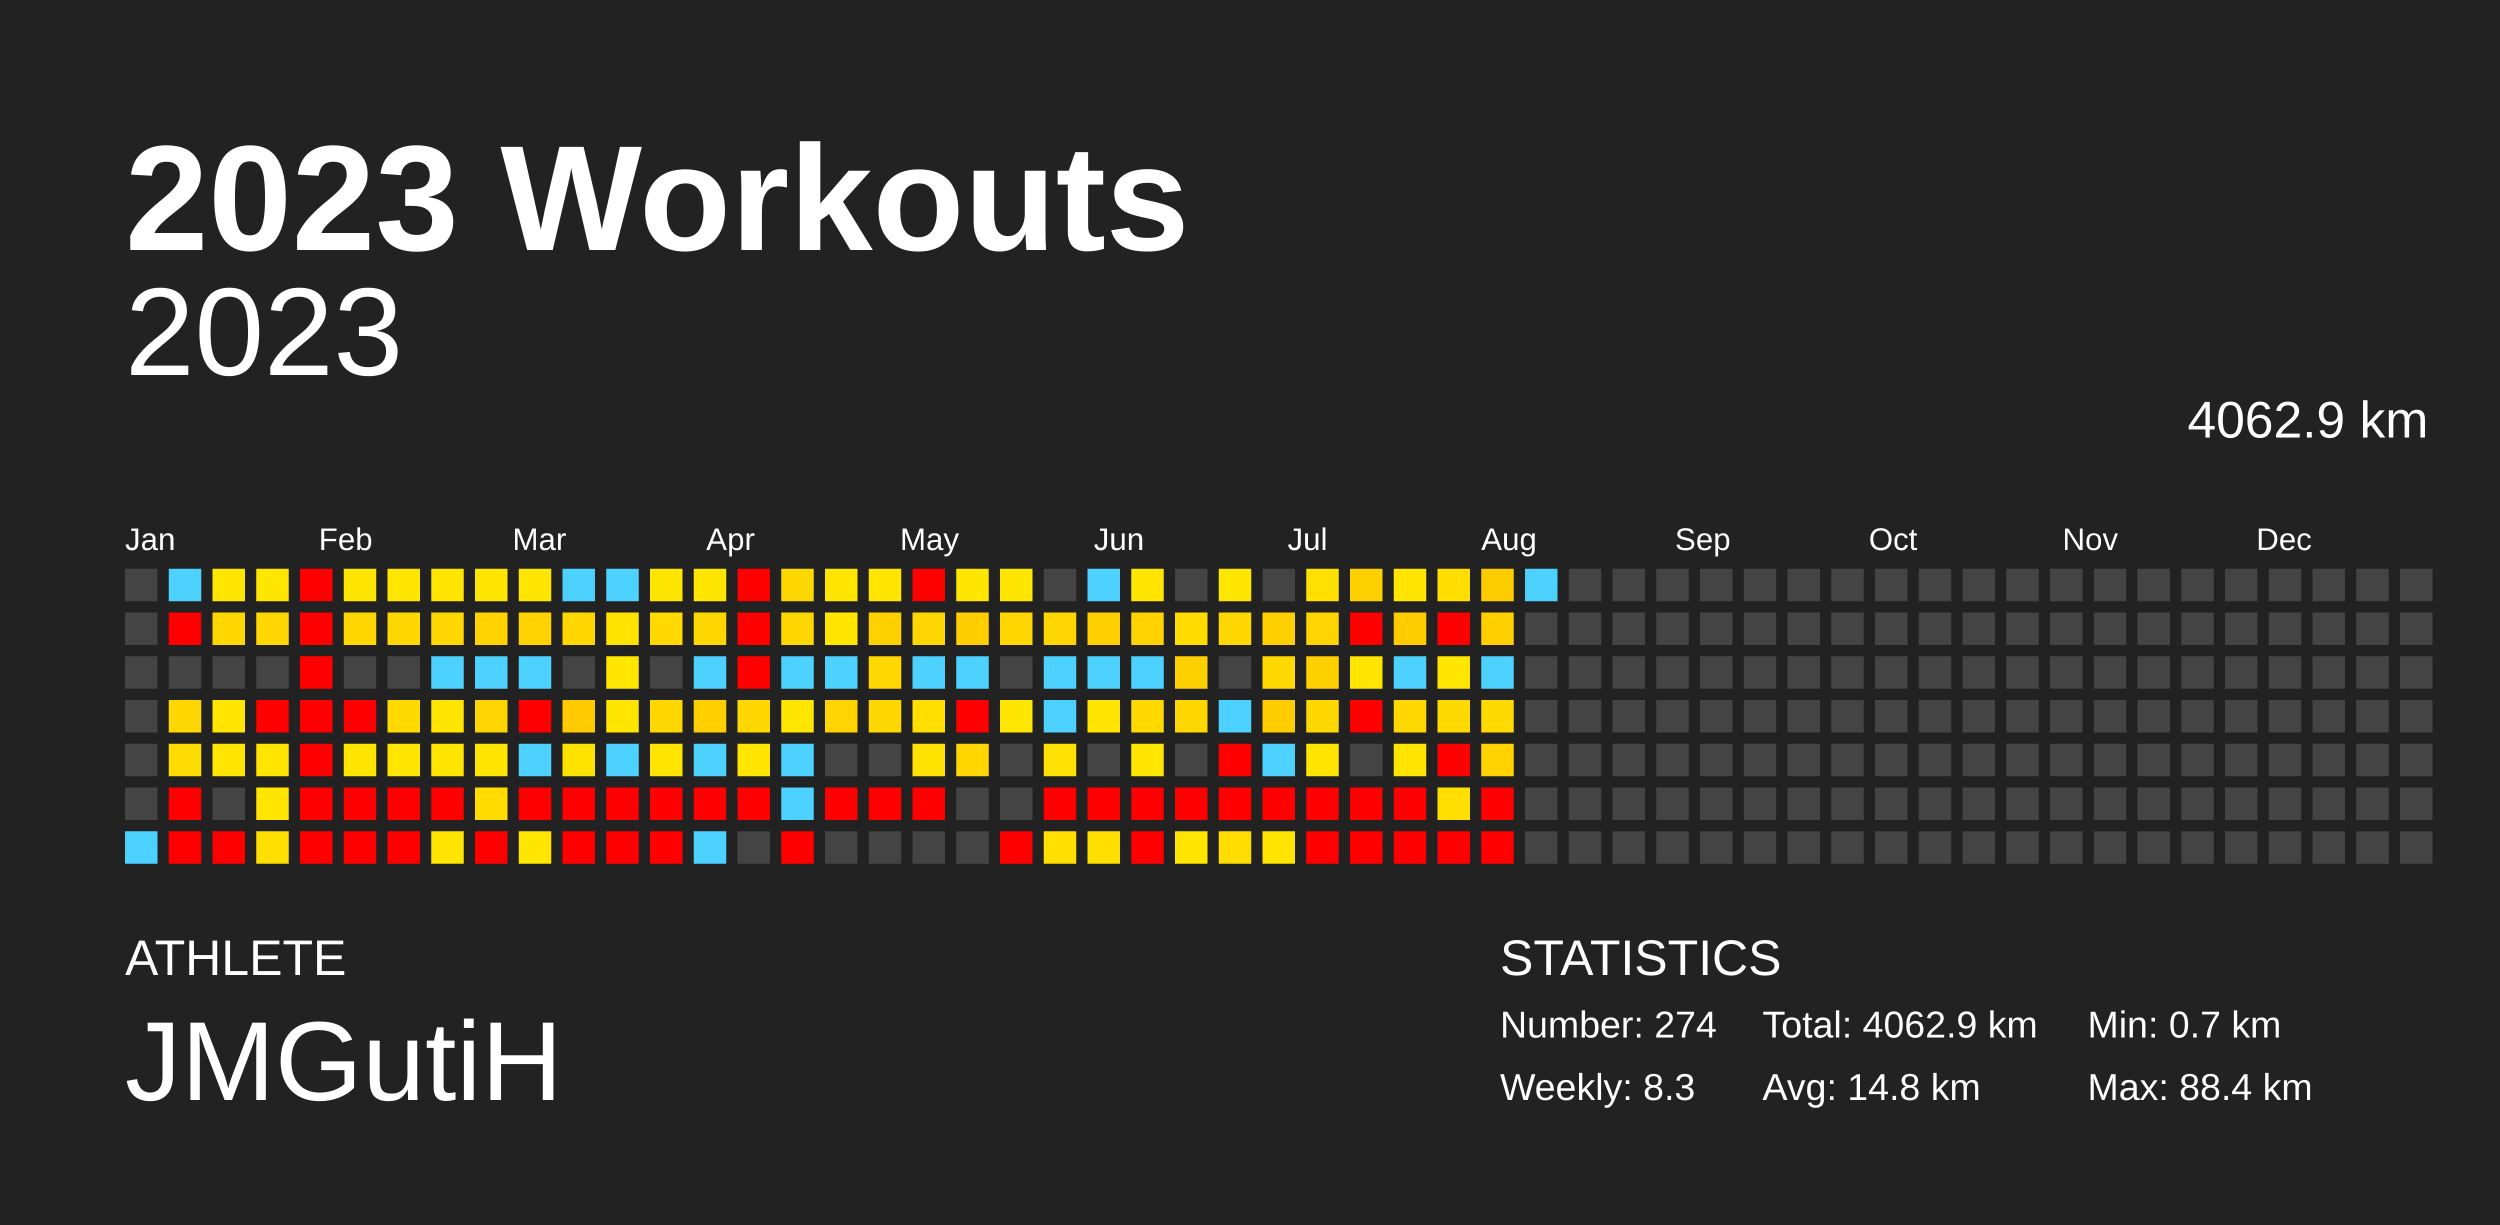
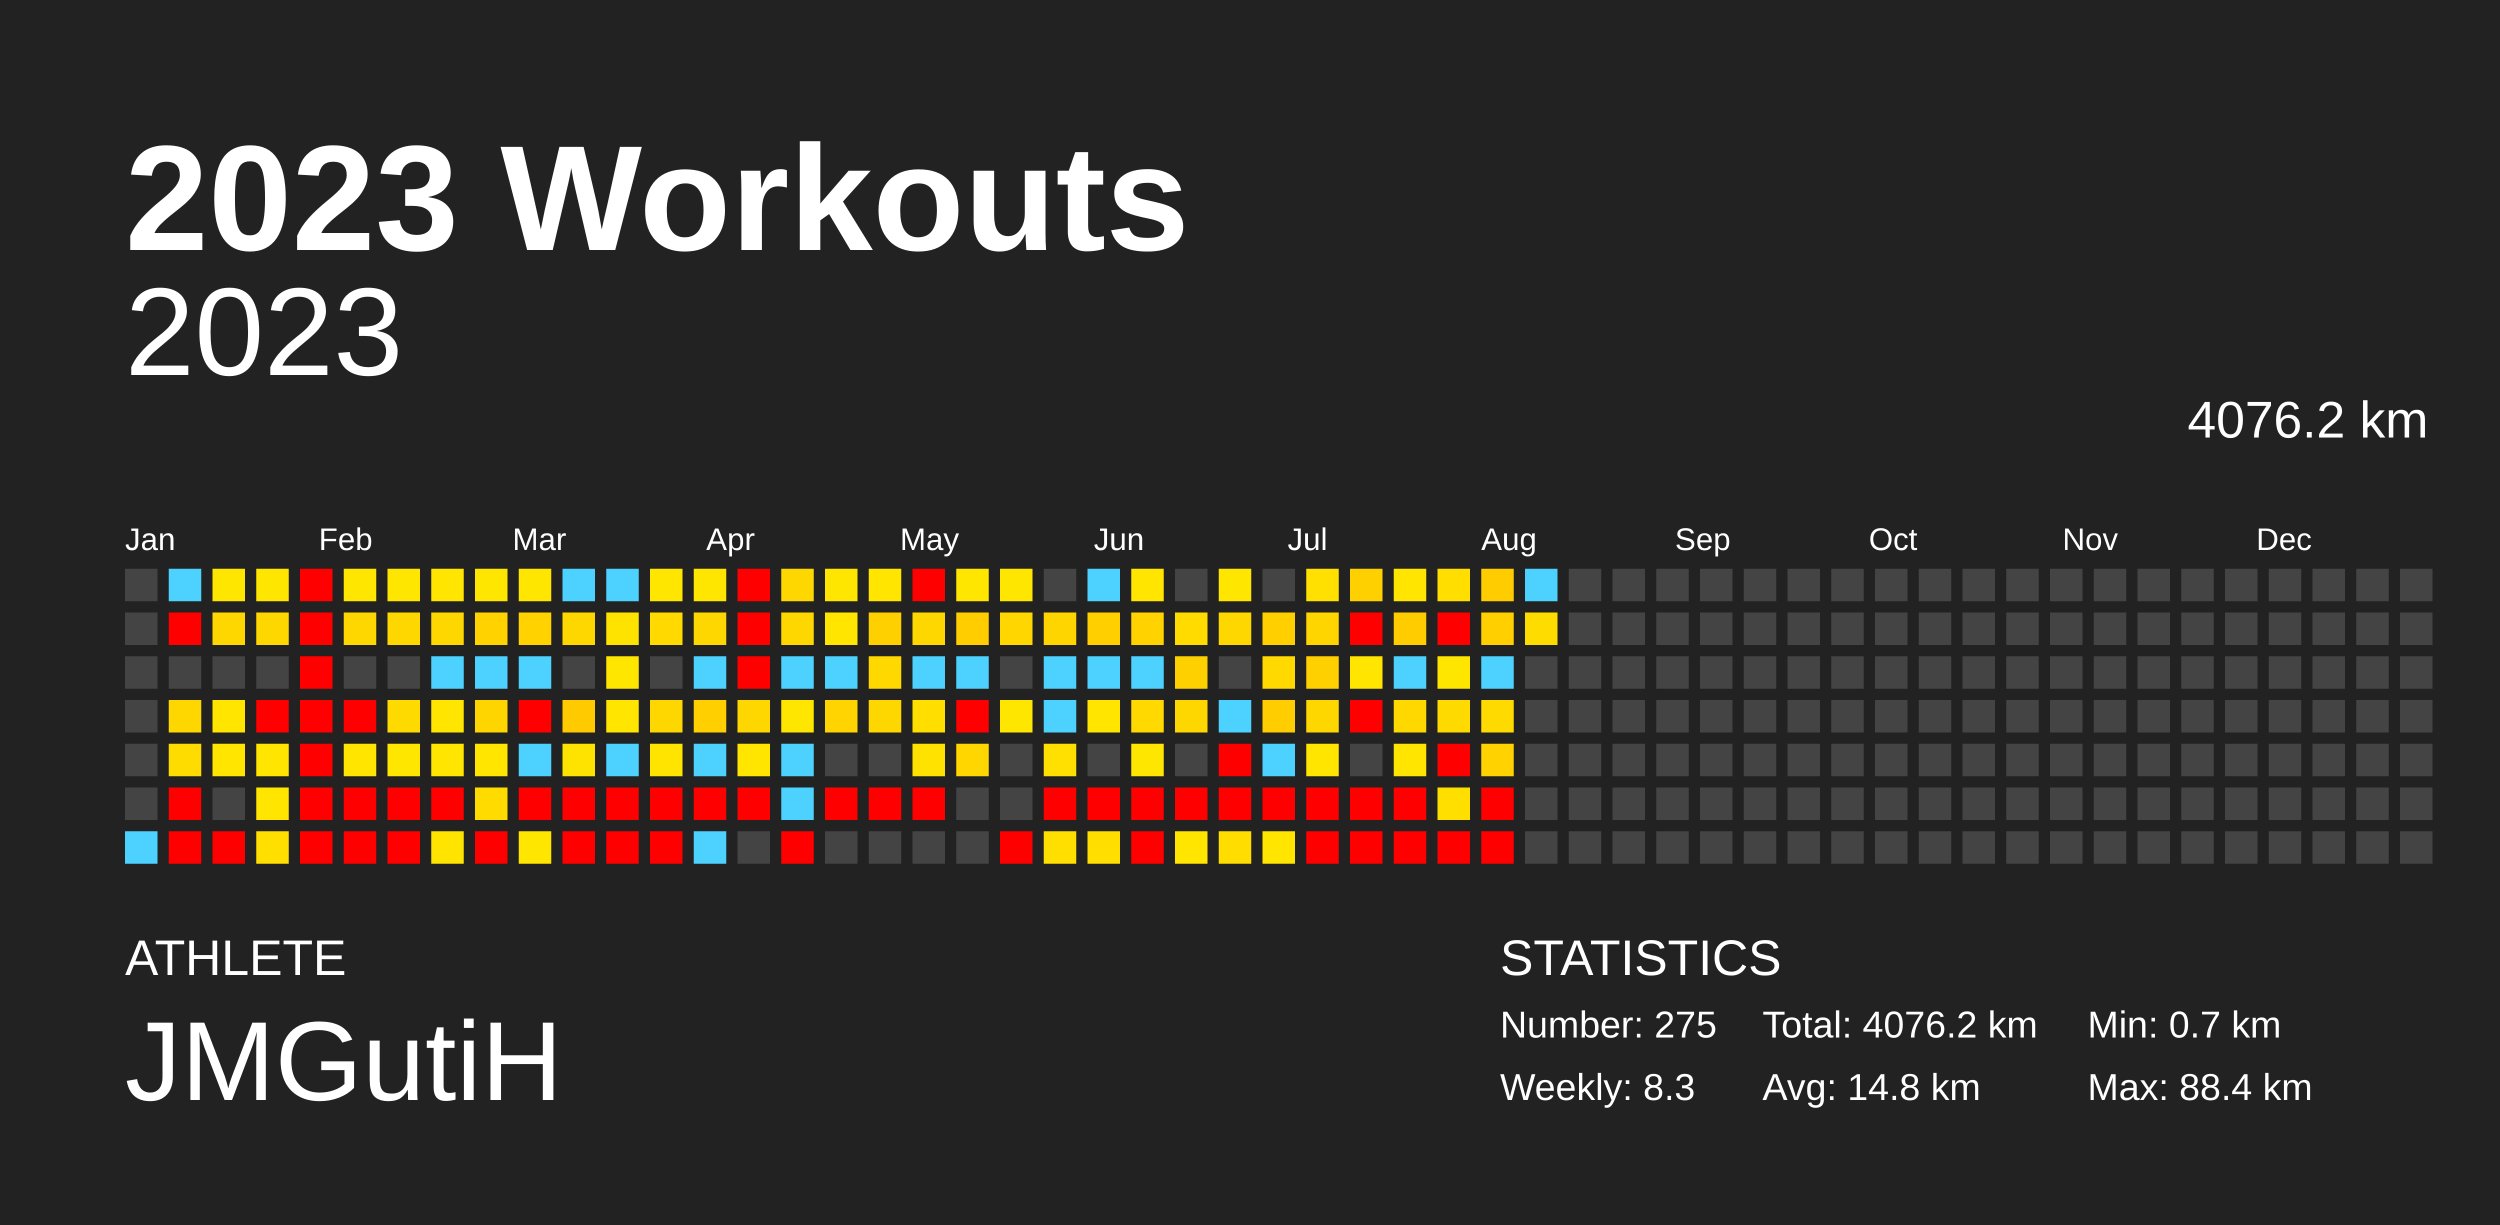
<svg xmlns="http://www.w3.org/2000/svg" baseProfile="full" height="98mm" version="1.1" viewBox="0,0,200,98" width="200mm">
  <defs />
  <rect fill="#222222" height="98" width="200" x="0" y="0" />
  <text fill="#FFFFFF" style="font-size:12px; font-family:Arial; font-weight:bold;" x="10" y="20">2023 Workouts</text>
  <text fill="#FFFFFF" style="font-size:4px; font-family:Arial" x="10" y="78">ATHLETE</text>
  <text fill="#FFFFFF" style="font-size:9px; font-family:Arial" x="10" y="88">JMGutiH</text>
  <text fill="#FFFFFF" style="font-size:4px; font-family:Arial" x="120" y="78">STATISTICS</text>
-   <text fill="#FFFFFF" style="font-size:3px; font-family:Arial" x="120" y="83">Number: 274</text>
+   <text fill="#FFFFFF" style="font-size:3px; font-family:Arial" x="120" y="83">Number: 275</text>
  <text fill="#FFFFFF" style="font-size:3px; font-family:Arial" x="120" y="88">Weekly: 8.3</text>
-   <text fill="#FFFFFF" style="font-size:3px; font-family:Arial" x="141" y="83">Total: 4062.9 km</text>
+   <text fill="#FFFFFF" style="font-size:3px; font-family:Arial" x="141" y="83">Total: 4076.2 km</text>
  <text fill="#FFFFFF" style="font-size:3px; font-family:Arial" x="141" y="88">Avg: 14.8 km</text>
  <text fill="#FFFFFF" style="font-size:3px; font-family:Arial" x="167" y="83">Min: 0.7 km</text>
  <text fill="#FFFFFF" style="font-size:3px; font-family:Arial" x="167" y="88">Max: 88.4 km</text>
  <text alignment-baseline="hanging" fill="#FFFFFF" style="font-size:10.0px; font-family:Arial;" x="10" y="30">2023</text>
-   <text alignment-baseline="hanging" fill="#FFFFFF" style="font-size:4.125px; font-family:Arial;" x="175" y="35">4062.9 km</text>
+   <text alignment-baseline="hanging" fill="#FFFFFF" style="font-size:4.125px; font-family:Arial;" x="175" y="35">4076.2 km</text>
  <text fill="#FFFFFF" style="font-size:2.5px; font-family:Arial" x="10.0" y="44">Jan</text>
  <text fill="#FFFFFF" style="font-size:2.5px; font-family:Arial" x="25.5" y="44">Feb</text>
  <text fill="#FFFFFF" style="font-size:2.5px; font-family:Arial" x="41.0" y="44">Mar</text>
  <text fill="#FFFFFF" style="font-size:2.5px; font-family:Arial" x="56.5" y="44">Apr</text>
  <text fill="#FFFFFF" style="font-size:2.5px; font-family:Arial" x="72.0" y="44">May</text>
  <text fill="#FFFFFF" style="font-size:2.5px; font-family:Arial" x="87.5" y="44">Jun</text>
  <text fill="#FFFFFF" style="font-size:2.5px; font-family:Arial" x="103.0" y="44">Jul</text>
  <text fill="#FFFFFF" style="font-size:2.5px; font-family:Arial" x="118.5" y="44">Aug</text>
  <text fill="#FFFFFF" style="font-size:2.5px; font-family:Arial" x="134.0" y="44">Sep</text>
  <text fill="#FFFFFF" style="font-size:2.5px; font-family:Arial" x="149.5" y="44">Oct</text>
  <text fill="#FFFFFF" style="font-size:2.5px; font-family:Arial" x="165.0" y="44">Nov</text>
  <text fill="#FFFFFF" style="font-size:2.5px; font-family:Arial" x="180.5" y="44">Dec</text>
  <rect fill="#444444" height="2.6" width="2.6" x="10.0" y="45.5" />
  <rect fill="#444444" height="2.6" width="2.6" x="10.0" y="49.0" />
  <rect fill="#444444" height="2.6" width="2.6" x="10.0" y="52.5" />
  <rect fill="#444444" height="2.6" width="2.6" x="10.0" y="56.0" />
  <rect fill="#444444" height="2.6" width="2.6" x="10.0" y="59.5" />
  <rect fill="#444444" height="2.6" width="2.6" x="10.0" y="63.0" />
  <rect fill="#4dd2ff" height="2.6" width="2.6" x="10.0" y="66.5" />
  <rect fill="#4dd2ff" height="2.6" width="2.6" x="13.5" y="45.5" />
  <rect fill="red" height="2.6" width="2.6" x="13.5" y="49.0" />
  <rect fill="#444444" height="2.6" width="2.6" x="13.5" y="52.5" />
  <rect fill="#ffd700" height="2.6" width="2.6" x="13.5" y="56.0" />
  <rect fill="#ffdc00" height="2.6" width="2.6" x="13.5" y="59.5" />
  <rect fill="red" height="2.6" width="2.6" x="13.5" y="63.0" />
  <rect fill="red" height="2.6" width="2.6" x="13.5" y="66.5" />
  <rect fill="#ffe600" height="2.6" width="2.6" x="17.0" y="45.5" />
  <rect fill="#ffd700" height="2.6" width="2.6" x="17.0" y="49.0" />
  <rect fill="#444444" height="2.6" width="2.6" x="17.0" y="52.5" />
  <rect fill="#ffe500" height="2.6" width="2.6" x="17.0" y="56.0" />
  <rect fill="#ffe500" height="2.6" width="2.6" x="17.0" y="59.5" />
  <rect fill="#444444" height="2.6" width="2.6" x="17.0" y="63.0" />
  <rect fill="red" height="2.6" width="2.6" x="17.0" y="66.5" />
  <rect fill="#ffe600" height="2.6" width="2.6" x="20.5" y="45.5" />
  <rect fill="#ffd700" height="2.6" width="2.6" x="20.5" y="49.0" />
  <rect fill="#444444" height="2.6" width="2.6" x="20.5" y="52.5" />
  <rect fill="red" height="2.6" width="2.6" x="20.5" y="56.0" />
  <rect fill="#ffe500" height="2.6" width="2.6" x="20.5" y="59.5" />
  <rect fill="#ffe500" height="2.6" width="2.6" x="20.5" y="63.0" />
  <rect fill="#ffdf00" height="2.6" width="2.6" x="20.5" y="66.5" />
  <rect fill="red" height="2.6" width="2.6" x="24.0" y="45.5" />
  <rect fill="red" height="2.6" width="2.6" x="24.0" y="49.0" />
  <rect fill="red" height="2.6" width="2.6" x="24.0" y="52.5" />
  <rect fill="red" height="2.6" width="2.6" x="24.0" y="56.0" />
  <rect fill="red" height="2.6" width="2.6" x="24.0" y="59.5" />
  <rect fill="red" height="2.6" width="2.6" x="24.0" y="63.0" />
  <rect fill="red" height="2.6" width="2.6" x="24.0" y="66.5" />
  <rect fill="#ffe600" height="2.6" width="2.6" x="27.5" y="45.5" />
  <rect fill="#ffd700" height="2.6" width="2.6" x="27.5" y="49.0" />
  <rect fill="#444444" height="2.6" width="2.6" x="27.5" y="52.5" />
  <rect fill="red" height="2.6" width="2.6" x="27.5" y="56.0" />
  <rect fill="#ffe500" height="2.6" width="2.6" x="27.5" y="59.5" />
  <rect fill="red" height="2.6" width="2.6" x="27.5" y="63.0" />
  <rect fill="red" height="2.6" width="2.6" x="27.5" y="66.5" />
  <rect fill="#ffe600" height="2.6" width="2.6" x="31.0" y="45.5" />
  <rect fill="#ffd700" height="2.6" width="2.6" x="31.0" y="49.0" />
  <rect fill="#444444" height="2.6" width="2.6" x="31.0" y="52.5" />
  <rect fill="#ffda00" height="2.6" width="2.6" x="31.0" y="56.0" />
  <rect fill="#ffe600" height="2.6" width="2.6" x="31.0" y="59.5" />
  <rect fill="red" height="2.6" width="2.6" x="31.0" y="63.0" />
  <rect fill="red" height="2.6" width="2.6" x="31.0" y="66.5" />
  <rect fill="#ffe500" height="2.6" width="2.6" x="34.5" y="45.5" />
  <rect fill="#ffd700" height="2.6" width="2.6" x="34.5" y="49.0" />
  <rect fill="#4dd2ff" height="2.6" width="2.6" x="34.5" y="52.5" />
  <rect fill="#ffe500" height="2.6" width="2.6" x="34.5" y="56.0" />
  <rect fill="#ffe500" height="2.6" width="2.6" x="34.5" y="59.5" />
  <rect fill="red" height="2.6" width="2.6" x="34.5" y="63.0" />
  <rect fill="#ffe400" height="2.6" width="2.6" x="34.5" y="66.5" />
  <rect fill="#ffe600" height="2.6" width="2.6" x="38.0" y="45.5" />
  <rect fill="#ffd200" height="2.6" width="2.6" x="38.0" y="49.0" />
  <rect fill="#4dd2ff" height="2.6" width="2.6" x="38.0" y="52.5" />
  <rect fill="#ffd500" height="2.6" width="2.6" x="38.0" y="56.0" />
  <rect fill="#ffe500" height="2.6" width="2.6" x="38.0" y="59.5" />
  <rect fill="#ffdb00" height="2.6" width="2.6" x="38.0" y="63.0" />
  <rect fill="red" height="2.6" width="2.6" x="38.0" y="66.5" />
  <rect fill="#ffe600" height="2.6" width="2.6" x="41.5" y="45.5" />
  <rect fill="#ffd200" height="2.6" width="2.6" x="41.5" y="49.0" />
  <rect fill="#4dd2ff" height="2.6" width="2.6" x="41.5" y="52.5" />
  <rect fill="red" height="2.6" width="2.6" x="41.5" y="56.0" />
  <rect fill="#4dd2ff" height="2.6" width="2.6" x="41.5" y="59.5" />
  <rect fill="red" height="2.6" width="2.6" x="41.5" y="63.0" />
  <rect fill="#ffe600" height="2.6" width="2.6" x="41.5" y="66.5" />
  <rect fill="#4dd2ff" height="2.6" width="2.6" x="45.0" y="45.5" />
  <rect fill="#ffd700" height="2.6" width="2.6" x="45.0" y="49.0" />
  <rect fill="#444444" height="2.6" width="2.6" x="45.0" y="52.5" />
  <rect fill="#ffca00" height="2.6" width="2.6" x="45.0" y="56.0" />
  <rect fill="#ffe300" height="2.6" width="2.6" x="45.0" y="59.5" />
  <rect fill="red" height="2.6" width="2.6" x="45.0" y="63.0" />
  <rect fill="red" height="2.6" width="2.6" x="45.0" y="66.5" />
  <rect fill="#4dd2ff" height="2.6" width="2.6" x="48.5" y="45.5" />
  <rect fill="#ffe300" height="2.6" width="2.6" x="48.5" y="49.0" />
  <rect fill="#ffe600" height="2.6" width="2.6" x="48.5" y="52.5" />
  <rect fill="#ffe500" height="2.6" width="2.6" x="48.5" y="56.0" />
  <rect fill="#4dd2ff" height="2.6" width="2.6" x="48.5" y="59.5" />
  <rect fill="red" height="2.6" width="2.6" x="48.5" y="63.0" />
  <rect fill="red" height="2.6" width="2.6" x="48.5" y="66.5" />
  <rect fill="#ffe600" height="2.6" width="2.6" x="52.0" y="45.5" />
  <rect fill="#ffd900" height="2.6" width="2.6" x="52.0" y="49.0" />
  <rect fill="#444444" height="2.6" width="2.6" x="52.0" y="52.5" />
  <rect fill="#ffd700" height="2.6" width="2.6" x="52.0" y="56.0" />
  <rect fill="#ffe400" height="2.6" width="2.6" x="52.0" y="59.5" />
  <rect fill="red" height="2.6" width="2.6" x="52.0" y="63.0" />
  <rect fill="red" height="2.6" width="2.6" x="52.0" y="66.5" />
  <rect fill="#ffe600" height="2.6" width="2.6" x="55.5" y="45.5" />
  <rect fill="#ffd700" height="2.6" width="2.6" x="55.5" y="49.0" />
  <rect fill="#4dd2ff" height="2.6" width="2.6" x="55.5" y="52.5" />
  <rect fill="#ffcf00" height="2.6" width="2.6" x="55.5" y="56.0" />
  <rect fill="#4dd2ff" height="2.6" width="2.6" x="55.5" y="59.5" />
  <rect fill="red" height="2.6" width="2.6" x="55.5" y="63.0" />
  <rect fill="#4dd2ff" height="2.6" width="2.6" x="55.5" y="66.5" />
  <rect fill="red" height="2.6" width="2.6" x="59.0" y="45.5" />
  <rect fill="red" height="2.6" width="2.6" x="59.0" y="49.0" />
  <rect fill="red" height="2.6" width="2.6" x="59.0" y="52.5" />
  <rect fill="#ffd700" height="2.6" width="2.6" x="59.0" y="56.0" />
  <rect fill="#ffe500" height="2.6" width="2.6" x="59.0" y="59.5" />
  <rect fill="red" height="2.6" width="2.6" x="59.0" y="63.0" />
  <rect fill="#444444" height="2.6" width="2.6" x="59.0" y="66.5" />
  <rect fill="#ffd700" height="2.6" width="2.6" x="62.5" y="45.5" />
  <rect fill="#ffd700" height="2.6" width="2.6" x="62.5" y="49.0" />
  <rect fill="#4dd2ff" height="2.6" width="2.6" x="62.5" y="52.5" />
  <rect fill="#ffe600" height="2.6" width="2.6" x="62.5" y="56.0" />
  <rect fill="#4dd2ff" height="2.6" width="2.6" x="62.5" y="59.5" />
  <rect fill="#4dd2ff" height="2.6" width="2.6" x="62.5" y="63.0" />
  <rect fill="red" height="2.6" width="2.6" x="62.5" y="66.5" />
  <rect fill="#ffe600" height="2.6" width="2.6" x="66.0" y="45.5" />
  <rect fill="#ffe500" height="2.6" width="2.6" x="66.0" y="49.0" />
  <rect fill="#4dd2ff" height="2.6" width="2.6" x="66.0" y="52.5" />
  <rect fill="#ffd400" height="2.6" width="2.6" x="66.0" y="56.0" />
  <rect fill="#444444" height="2.6" width="2.6" x="66.0" y="59.5" />
  <rect fill="red" height="2.6" width="2.6" x="66.0" y="63.0" />
  <rect fill="#444444" height="2.6" width="2.6" x="66.0" y="66.5" />
  <rect fill="#ffe500" height="2.6" width="2.6" x="69.5" y="45.5" />
  <rect fill="#ffd000" height="2.6" width="2.6" x="69.5" y="49.0" />
  <rect fill="#ffd800" height="2.6" width="2.6" x="69.5" y="52.5" />
  <rect fill="#ffd700" height="2.6" width="2.6" x="69.5" y="56.0" />
  <rect fill="#444444" height="2.6" width="2.6" x="69.5" y="59.5" />
  <rect fill="red" height="2.6" width="2.6" x="69.5" y="63.0" />
  <rect fill="#444444" height="2.6" width="2.6" x="69.5" y="66.5" />
  <rect fill="red" height="2.6" width="2.6" x="73.0" y="45.5" />
  <rect fill="#ffd700" height="2.6" width="2.6" x="73.0" y="49.0" />
  <rect fill="#4dd2ff" height="2.6" width="2.6" x="73.0" y="52.5" />
  <rect fill="#ffde00" height="2.6" width="2.6" x="73.0" y="56.0" />
  <rect fill="#ffe200" height="2.6" width="2.6" x="73.0" y="59.5" />
  <rect fill="red" height="2.6" width="2.6" x="73.0" y="63.0" />
  <rect fill="#444444" height="2.6" width="2.6" x="73.0" y="66.5" />
  <rect fill="#ffe600" height="2.6" width="2.6" x="76.5" y="45.5" />
  <rect fill="#ffcd00" height="2.6" width="2.6" x="76.5" y="49.0" />
  <rect fill="#4dd2ff" height="2.6" width="2.6" x="76.5" y="52.5" />
  <rect fill="red" height="2.6" width="2.6" x="76.5" y="56.0" />
  <rect fill="#ffd600" height="2.6" width="2.6" x="76.5" y="59.5" />
  <rect fill="#444444" height="2.6" width="2.6" x="76.5" y="63.0" />
  <rect fill="#444444" height="2.6" width="2.6" x="76.5" y="66.5" />
  <rect fill="#ffe600" height="2.6" width="2.6" x="80.0" y="45.5" />
  <rect fill="#ffd600" height="2.6" width="2.6" x="80.0" y="49.0" />
  <rect fill="#444444" height="2.6" width="2.6" x="80.0" y="52.5" />
  <rect fill="#ffe600" height="2.6" width="2.6" x="80.0" y="56.0" />
  <rect fill="#444444" height="2.6" width="2.6" x="80.0" y="59.5" />
  <rect fill="#444444" height="2.6" width="2.6" x="80.0" y="63.0" />
  <rect fill="red" height="2.6" width="2.6" x="80.0" y="66.5" />
  <rect fill="#444444" height="2.6" width="2.6" x="83.5" y="45.5" />
  <rect fill="#ffd500" height="2.6" width="2.6" x="83.5" y="49.0" />
  <rect fill="#4dd2ff" height="2.6" width="2.6" x="83.5" y="52.5" />
  <rect fill="#4dd2ff" height="2.6" width="2.6" x="83.5" y="56.0" />
  <rect fill="#ffe000" height="2.6" width="2.6" x="83.5" y="59.5" />
  <rect fill="red" height="2.6" width="2.6" x="83.5" y="63.0" />
  <rect fill="#ffdf00" height="2.6" width="2.6" x="83.5" y="66.5" />
  <rect fill="#4dd2ff" height="2.6" width="2.6" x="87.0" y="45.5" />
  <rect fill="#ffcf00" height="2.6" width="2.6" x="87.0" y="49.0" />
  <rect fill="#4dd2ff" height="2.6" width="2.6" x="87.0" y="52.5" />
  <rect fill="#ffe500" height="2.6" width="2.6" x="87.0" y="56.0" />
  <rect fill="#444444" height="2.6" width="2.6" x="87.0" y="59.5" />
  <rect fill="red" height="2.6" width="2.6" x="87.0" y="63.0" />
  <rect fill="#ffde00" height="2.6" width="2.6" x="87.0" y="66.5" />
  <rect fill="#ffe500" height="2.6" width="2.6" x="90.5" y="45.5" />
  <rect fill="#ffd200" height="2.6" width="2.6" x="90.5" y="49.0" />
  <rect fill="#4dd2ff" height="2.6" width="2.6" x="90.5" y="52.5" />
  <rect fill="#ffd900" height="2.6" width="2.6" x="90.5" y="56.0" />
  <rect fill="#ffe600" height="2.6" width="2.6" x="90.5" y="59.5" />
  <rect fill="red" height="2.6" width="2.6" x="90.5" y="63.0" />
  <rect fill="red" height="2.6" width="2.6" x="90.5" y="66.5" />
  <rect fill="#444444" height="2.6" width="2.6" x="94.0" y="45.5" />
  <rect fill="#ffdb00" height="2.6" width="2.6" x="94.0" y="49.0" />
  <rect fill="#ffd000" height="2.6" width="2.6" x="94.0" y="52.5" />
  <rect fill="#ffd700" height="2.6" width="2.6" x="94.0" y="56.0" />
  <rect fill="#444444" height="2.6" width="2.6" x="94.0" y="59.5" />
  <rect fill="red" height="2.6" width="2.6" x="94.0" y="63.0" />
  <rect fill="#ffe500" height="2.6" width="2.6" x="94.0" y="66.5" />
  <rect fill="#ffe600" height="2.6" width="2.6" x="97.5" y="45.5" />
  <rect fill="#ffd700" height="2.6" width="2.6" x="97.5" y="49.0" />
  <rect fill="#444444" height="2.6" width="2.6" x="97.5" y="52.5" />
  <rect fill="#4dd2ff" height="2.6" width="2.6" x="97.5" y="56.0" />
  <rect fill="red" height="2.6" width="2.6" x="97.5" y="59.5" />
  <rect fill="red" height="2.6" width="2.6" x="97.5" y="63.0" />
  <rect fill="#ffdd00" height="2.6" width="2.6" x="97.5" y="66.5" />
  <rect fill="#444444" height="2.6" width="2.6" x="101.0" y="45.5" />
  <rect fill="#ffcf00" height="2.6" width="2.6" x="101.0" y="49.0" />
  <rect fill="#ffd900" height="2.6" width="2.6" x="101.0" y="52.5" />
  <rect fill="#ffcd00" height="2.6" width="2.6" x="101.0" y="56.0" />
  <rect fill="#4dd2ff" height="2.6" width="2.6" x="101.0" y="59.5" />
  <rect fill="red" height="2.6" width="2.6" x="101.0" y="63.0" />
  <rect fill="#ffe500" height="2.6" width="2.6" x="101.0" y="66.5" />
  <rect fill="#ffe000" height="2.6" width="2.6" x="104.5" y="45.5" />
  <rect fill="#ffd500" height="2.6" width="2.6" x="104.5" y="49.0" />
  <rect fill="#ffd000" height="2.6" width="2.6" x="104.5" y="52.5" />
  <rect fill="#ffd700" height="2.6" width="2.6" x="104.5" y="56.0" />
  <rect fill="#ffe500" height="2.6" width="2.6" x="104.5" y="59.5" />
  <rect fill="red" height="2.6" width="2.6" x="104.5" y="63.0" />
  <rect fill="red" height="2.6" width="2.6" x="104.5" y="66.5" />
  <rect fill="#ffd000" height="2.6" width="2.6" x="108.0" y="45.5" />
  <rect fill="red" height="2.6" width="2.6" x="108.0" y="49.0" />
  <rect fill="#ffe500" height="2.6" width="2.6" x="108.0" y="52.5" />
  <rect fill="red" height="2.6" width="2.6" x="108.0" y="56.0" />
  <rect fill="#444444" height="2.6" width="2.6" x="108.0" y="59.5" />
  <rect fill="red" height="2.6" width="2.6" x="108.0" y="63.0" />
  <rect fill="red" height="2.6" width="2.6" x="108.0" y="66.5" />
  <rect fill="#ffe500" height="2.6" width="2.6" x="111.5" y="45.5" />
  <rect fill="#ffcc00" height="2.6" width="2.6" x="111.5" y="49.0" />
  <rect fill="#4dd2ff" height="2.6" width="2.6" x="111.5" y="52.5" />
  <rect fill="#ffd800" height="2.6" width="2.6" x="111.5" y="56.0" />
  <rect fill="#ffe500" height="2.6" width="2.6" x="111.5" y="59.5" />
  <rect fill="red" height="2.6" width="2.6" x="111.5" y="63.0" />
  <rect fill="red" height="2.6" width="2.6" x="111.5" y="66.5" />
  <rect fill="#ffde00" height="2.6" width="2.6" x="115.0" y="45.5" />
  <rect fill="red" height="2.6" width="2.6" x="115.0" y="49.0" />
  <rect fill="#ffe600" height="2.6" width="2.6" x="115.0" y="52.5" />
  <rect fill="#ffda00" height="2.6" width="2.6" x="115.0" y="56.0" />
  <rect fill="red" height="2.6" width="2.6" x="115.0" y="59.5" />
  <rect fill="#ffdf00" height="2.6" width="2.6" x="115.0" y="63.0" />
  <rect fill="red" height="2.6" width="2.6" x="115.0" y="66.5" />
  <rect fill="#ffcc00" height="2.6" width="2.6" x="118.5" y="45.5" />
  <rect fill="#ffcf00" height="2.6" width="2.6" x="118.5" y="49.0" />
  <rect fill="#4dd2ff" height="2.6" width="2.6" x="118.5" y="52.5" />
  <rect fill="#ffda00" height="2.6" width="2.6" x="118.5" y="56.0" />
  <rect fill="#ffd200" height="2.6" width="2.6" x="118.5" y="59.5" />
  <rect fill="red" height="2.6" width="2.6" x="118.5" y="63.0" />
  <rect fill="red" height="2.6" width="2.6" x="118.5" y="66.5" />
  <rect fill="#4dd2ff" height="2.6" width="2.6" x="122.0" y="45.5" />
-   <rect fill="#444444" height="2.6" width="2.6" x="122.0" y="49.0" />
+   <rect fill="#ffdc00" height="2.6" width="2.6" x="122.0" y="49.0" />
  <rect fill="#444444" height="2.6" width="2.6" x="122.0" y="52.5" />
  <rect fill="#444444" height="2.6" width="2.6" x="122.0" y="56.0" />
  <rect fill="#444444" height="2.6" width="2.6" x="122.0" y="59.5" />
  <rect fill="#444444" height="2.6" width="2.6" x="122.0" y="63.0" />
  <rect fill="#444444" height="2.6" width="2.6" x="122.0" y="66.5" />
  <rect fill="#444444" height="2.6" width="2.6" x="125.5" y="45.5" />
  <rect fill="#444444" height="2.6" width="2.6" x="125.5" y="49.0" />
  <rect fill="#444444" height="2.6" width="2.6" x="125.5" y="52.5" />
  <rect fill="#444444" height="2.6" width="2.6" x="125.5" y="56.0" />
  <rect fill="#444444" height="2.6" width="2.6" x="125.5" y="59.5" />
  <rect fill="#444444" height="2.6" width="2.6" x="125.5" y="63.0" />
  <rect fill="#444444" height="2.6" width="2.6" x="125.5" y="66.5" />
  <rect fill="#444444" height="2.6" width="2.6" x="129.0" y="45.5" />
  <rect fill="#444444" height="2.6" width="2.6" x="129.0" y="49.0" />
  <rect fill="#444444" height="2.6" width="2.6" x="129.0" y="52.5" />
  <rect fill="#444444" height="2.6" width="2.6" x="129.0" y="56.0" />
  <rect fill="#444444" height="2.6" width="2.6" x="129.0" y="59.5" />
  <rect fill="#444444" height="2.6" width="2.6" x="129.0" y="63.0" />
  <rect fill="#444444" height="2.6" width="2.6" x="129.0" y="66.5" />
  <rect fill="#444444" height="2.6" width="2.6" x="132.5" y="45.5" />
  <rect fill="#444444" height="2.6" width="2.6" x="132.5" y="49.0" />
  <rect fill="#444444" height="2.6" width="2.6" x="132.5" y="52.5" />
  <rect fill="#444444" height="2.6" width="2.6" x="132.5" y="56.0" />
  <rect fill="#444444" height="2.6" width="2.6" x="132.5" y="59.5" />
  <rect fill="#444444" height="2.6" width="2.6" x="132.5" y="63.0" />
  <rect fill="#444444" height="2.6" width="2.6" x="132.5" y="66.5" />
  <rect fill="#444444" height="2.6" width="2.6" x="136.0" y="45.5" />
  <rect fill="#444444" height="2.6" width="2.6" x="136.0" y="49.0" />
  <rect fill="#444444" height="2.6" width="2.6" x="136.0" y="52.5" />
  <rect fill="#444444" height="2.6" width="2.6" x="136.0" y="56.0" />
  <rect fill="#444444" height="2.6" width="2.6" x="136.0" y="59.5" />
  <rect fill="#444444" height="2.6" width="2.6" x="136.0" y="63.0" />
  <rect fill="#444444" height="2.6" width="2.6" x="136.0" y="66.5" />
  <rect fill="#444444" height="2.6" width="2.6" x="139.5" y="45.5" />
  <rect fill="#444444" height="2.6" width="2.6" x="139.5" y="49.0" />
  <rect fill="#444444" height="2.6" width="2.6" x="139.5" y="52.5" />
  <rect fill="#444444" height="2.6" width="2.6" x="139.5" y="56.0" />
  <rect fill="#444444" height="2.6" width="2.6" x="139.5" y="59.5" />
  <rect fill="#444444" height="2.6" width="2.6" x="139.5" y="63.0" />
  <rect fill="#444444" height="2.6" width="2.6" x="139.5" y="66.5" />
  <rect fill="#444444" height="2.6" width="2.6" x="143.0" y="45.5" />
  <rect fill="#444444" height="2.6" width="2.6" x="143.0" y="49.0" />
  <rect fill="#444444" height="2.6" width="2.6" x="143.0" y="52.5" />
  <rect fill="#444444" height="2.6" width="2.6" x="143.0" y="56.0" />
  <rect fill="#444444" height="2.6" width="2.6" x="143.0" y="59.5" />
  <rect fill="#444444" height="2.6" width="2.6" x="143.0" y="63.0" />
  <rect fill="#444444" height="2.6" width="2.6" x="143.0" y="66.5" />
  <rect fill="#444444" height="2.6" width="2.6" x="146.5" y="45.5" />
  <rect fill="#444444" height="2.6" width="2.6" x="146.5" y="49.0" />
  <rect fill="#444444" height="2.6" width="2.6" x="146.5" y="52.5" />
  <rect fill="#444444" height="2.6" width="2.6" x="146.5" y="56.0" />
  <rect fill="#444444" height="2.6" width="2.6" x="146.5" y="59.5" />
  <rect fill="#444444" height="2.6" width="2.6" x="146.5" y="63.0" />
  <rect fill="#444444" height="2.6" width="2.6" x="146.5" y="66.5" />
  <rect fill="#444444" height="2.6" width="2.6" x="150.0" y="45.5" />
  <rect fill="#444444" height="2.6" width="2.6" x="150.0" y="49.0" />
  <rect fill="#444444" height="2.6" width="2.6" x="150.0" y="52.5" />
  <rect fill="#444444" height="2.6" width="2.6" x="150.0" y="56.0" />
  <rect fill="#444444" height="2.6" width="2.6" x="150.0" y="59.5" />
  <rect fill="#444444" height="2.6" width="2.6" x="150.0" y="63.0" />
  <rect fill="#444444" height="2.6" width="2.6" x="150.0" y="66.5" />
  <rect fill="#444444" height="2.6" width="2.6" x="153.5" y="45.5" />
  <rect fill="#444444" height="2.6" width="2.6" x="153.5" y="49.0" />
  <rect fill="#444444" height="2.6" width="2.6" x="153.5" y="52.5" />
  <rect fill="#444444" height="2.6" width="2.6" x="153.5" y="56.0" />
  <rect fill="#444444" height="2.6" width="2.6" x="153.5" y="59.5" />
  <rect fill="#444444" height="2.6" width="2.6" x="153.5" y="63.0" />
  <rect fill="#444444" height="2.6" width="2.6" x="153.5" y="66.5" />
  <rect fill="#444444" height="2.6" width="2.6" x="157.0" y="45.5" />
  <rect fill="#444444" height="2.6" width="2.6" x="157.0" y="49.0" />
  <rect fill="#444444" height="2.6" width="2.6" x="157.0" y="52.5" />
  <rect fill="#444444" height="2.6" width="2.6" x="157.0" y="56.0" />
  <rect fill="#444444" height="2.6" width="2.6" x="157.0" y="59.5" />
  <rect fill="#444444" height="2.6" width="2.6" x="157.0" y="63.0" />
  <rect fill="#444444" height="2.6" width="2.6" x="157.0" y="66.5" />
  <rect fill="#444444" height="2.6" width="2.6" x="160.5" y="45.5" />
  <rect fill="#444444" height="2.6" width="2.6" x="160.5" y="49.0" />
  <rect fill="#444444" height="2.6" width="2.6" x="160.5" y="52.5" />
  <rect fill="#444444" height="2.6" width="2.6" x="160.5" y="56.0" />
  <rect fill="#444444" height="2.6" width="2.6" x="160.5" y="59.5" />
  <rect fill="#444444" height="2.6" width="2.6" x="160.5" y="63.0" />
  <rect fill="#444444" height="2.6" width="2.6" x="160.5" y="66.5" />
  <rect fill="#444444" height="2.6" width="2.6" x="164.0" y="45.5" />
  <rect fill="#444444" height="2.6" width="2.6" x="164.0" y="49.0" />
  <rect fill="#444444" height="2.6" width="2.6" x="164.0" y="52.5" />
  <rect fill="#444444" height="2.6" width="2.6" x="164.0" y="56.0" />
  <rect fill="#444444" height="2.6" width="2.6" x="164.0" y="59.5" />
  <rect fill="#444444" height="2.6" width="2.6" x="164.0" y="63.0" />
  <rect fill="#444444" height="2.6" width="2.6" x="164.0" y="66.5" />
  <rect fill="#444444" height="2.6" width="2.6" x="167.5" y="45.5" />
  <rect fill="#444444" height="2.6" width="2.6" x="167.5" y="49.0" />
  <rect fill="#444444" height="2.6" width="2.6" x="167.5" y="52.5" />
  <rect fill="#444444" height="2.6" width="2.6" x="167.5" y="56.0" />
  <rect fill="#444444" height="2.6" width="2.6" x="167.5" y="59.5" />
  <rect fill="#444444" height="2.6" width="2.6" x="167.5" y="63.0" />
  <rect fill="#444444" height="2.6" width="2.6" x="167.5" y="66.5" />
  <rect fill="#444444" height="2.6" width="2.6" x="171.0" y="45.5" />
  <rect fill="#444444" height="2.6" width="2.6" x="171.0" y="49.0" />
  <rect fill="#444444" height="2.6" width="2.6" x="171.0" y="52.5" />
  <rect fill="#444444" height="2.6" width="2.6" x="171.0" y="56.0" />
  <rect fill="#444444" height="2.6" width="2.6" x="171.0" y="59.5" />
  <rect fill="#444444" height="2.6" width="2.6" x="171.0" y="63.0" />
  <rect fill="#444444" height="2.6" width="2.6" x="171.0" y="66.5" />
  <rect fill="#444444" height="2.6" width="2.6" x="174.5" y="45.5" />
  <rect fill="#444444" height="2.6" width="2.6" x="174.5" y="49.0" />
  <rect fill="#444444" height="2.6" width="2.6" x="174.5" y="52.5" />
  <rect fill="#444444" height="2.6" width="2.6" x="174.5" y="56.0" />
  <rect fill="#444444" height="2.6" width="2.6" x="174.5" y="59.5" />
  <rect fill="#444444" height="2.6" width="2.6" x="174.5" y="63.0" />
  <rect fill="#444444" height="2.6" width="2.6" x="174.5" y="66.5" />
  <rect fill="#444444" height="2.6" width="2.6" x="178.0" y="45.5" />
  <rect fill="#444444" height="2.6" width="2.6" x="178.0" y="49.0" />
  <rect fill="#444444" height="2.6" width="2.6" x="178.0" y="52.5" />
  <rect fill="#444444" height="2.6" width="2.6" x="178.0" y="56.0" />
  <rect fill="#444444" height="2.6" width="2.6" x="178.0" y="59.5" />
  <rect fill="#444444" height="2.6" width="2.6" x="178.0" y="63.0" />
  <rect fill="#444444" height="2.6" width="2.6" x="178.0" y="66.5" />
  <rect fill="#444444" height="2.6" width="2.6" x="181.5" y="45.5" />
  <rect fill="#444444" height="2.6" width="2.6" x="181.5" y="49.0" />
  <rect fill="#444444" height="2.6" width="2.6" x="181.5" y="52.5" />
  <rect fill="#444444" height="2.6" width="2.6" x="181.5" y="56.0" />
  <rect fill="#444444" height="2.6" width="2.6" x="181.5" y="59.5" />
  <rect fill="#444444" height="2.6" width="2.6" x="181.5" y="63.0" />
  <rect fill="#444444" height="2.6" width="2.6" x="181.5" y="66.5" />
  <rect fill="#444444" height="2.6" width="2.6" x="185.0" y="45.5" />
  <rect fill="#444444" height="2.6" width="2.6" x="185.0" y="49.0" />
  <rect fill="#444444" height="2.6" width="2.6" x="185.0" y="52.5" />
  <rect fill="#444444" height="2.6" width="2.6" x="185.0" y="56.0" />
  <rect fill="#444444" height="2.6" width="2.6" x="185.0" y="59.5" />
  <rect fill="#444444" height="2.6" width="2.6" x="185.0" y="63.0" />
  <rect fill="#444444" height="2.6" width="2.6" x="185.0" y="66.5" />
  <rect fill="#444444" height="2.6" width="2.6" x="188.5" y="45.5" />
  <rect fill="#444444" height="2.6" width="2.6" x="188.5" y="49.0" />
  <rect fill="#444444" height="2.6" width="2.6" x="188.5" y="52.5" />
  <rect fill="#444444" height="2.6" width="2.6" x="188.5" y="56.0" />
  <rect fill="#444444" height="2.6" width="2.6" x="188.5" y="59.5" />
  <rect fill="#444444" height="2.6" width="2.6" x="188.5" y="63.0" />
  <rect fill="#444444" height="2.6" width="2.6" x="188.5" y="66.5" />
  <rect fill="#444444" height="2.6" width="2.6" x="192.0" y="45.5" />
  <rect fill="#444444" height="2.6" width="2.6" x="192.0" y="49.0" />
  <rect fill="#444444" height="2.6" width="2.6" x="192.0" y="52.5" />
  <rect fill="#444444" height="2.6" width="2.6" x="192.0" y="56.0" />
  <rect fill="#444444" height="2.6" width="2.6" x="192.0" y="59.5" />
  <rect fill="#444444" height="2.6" width="2.6" x="192.0" y="63.0" />
  <rect fill="#444444" height="2.6" width="2.6" x="192.0" y="66.5" />
</svg>
